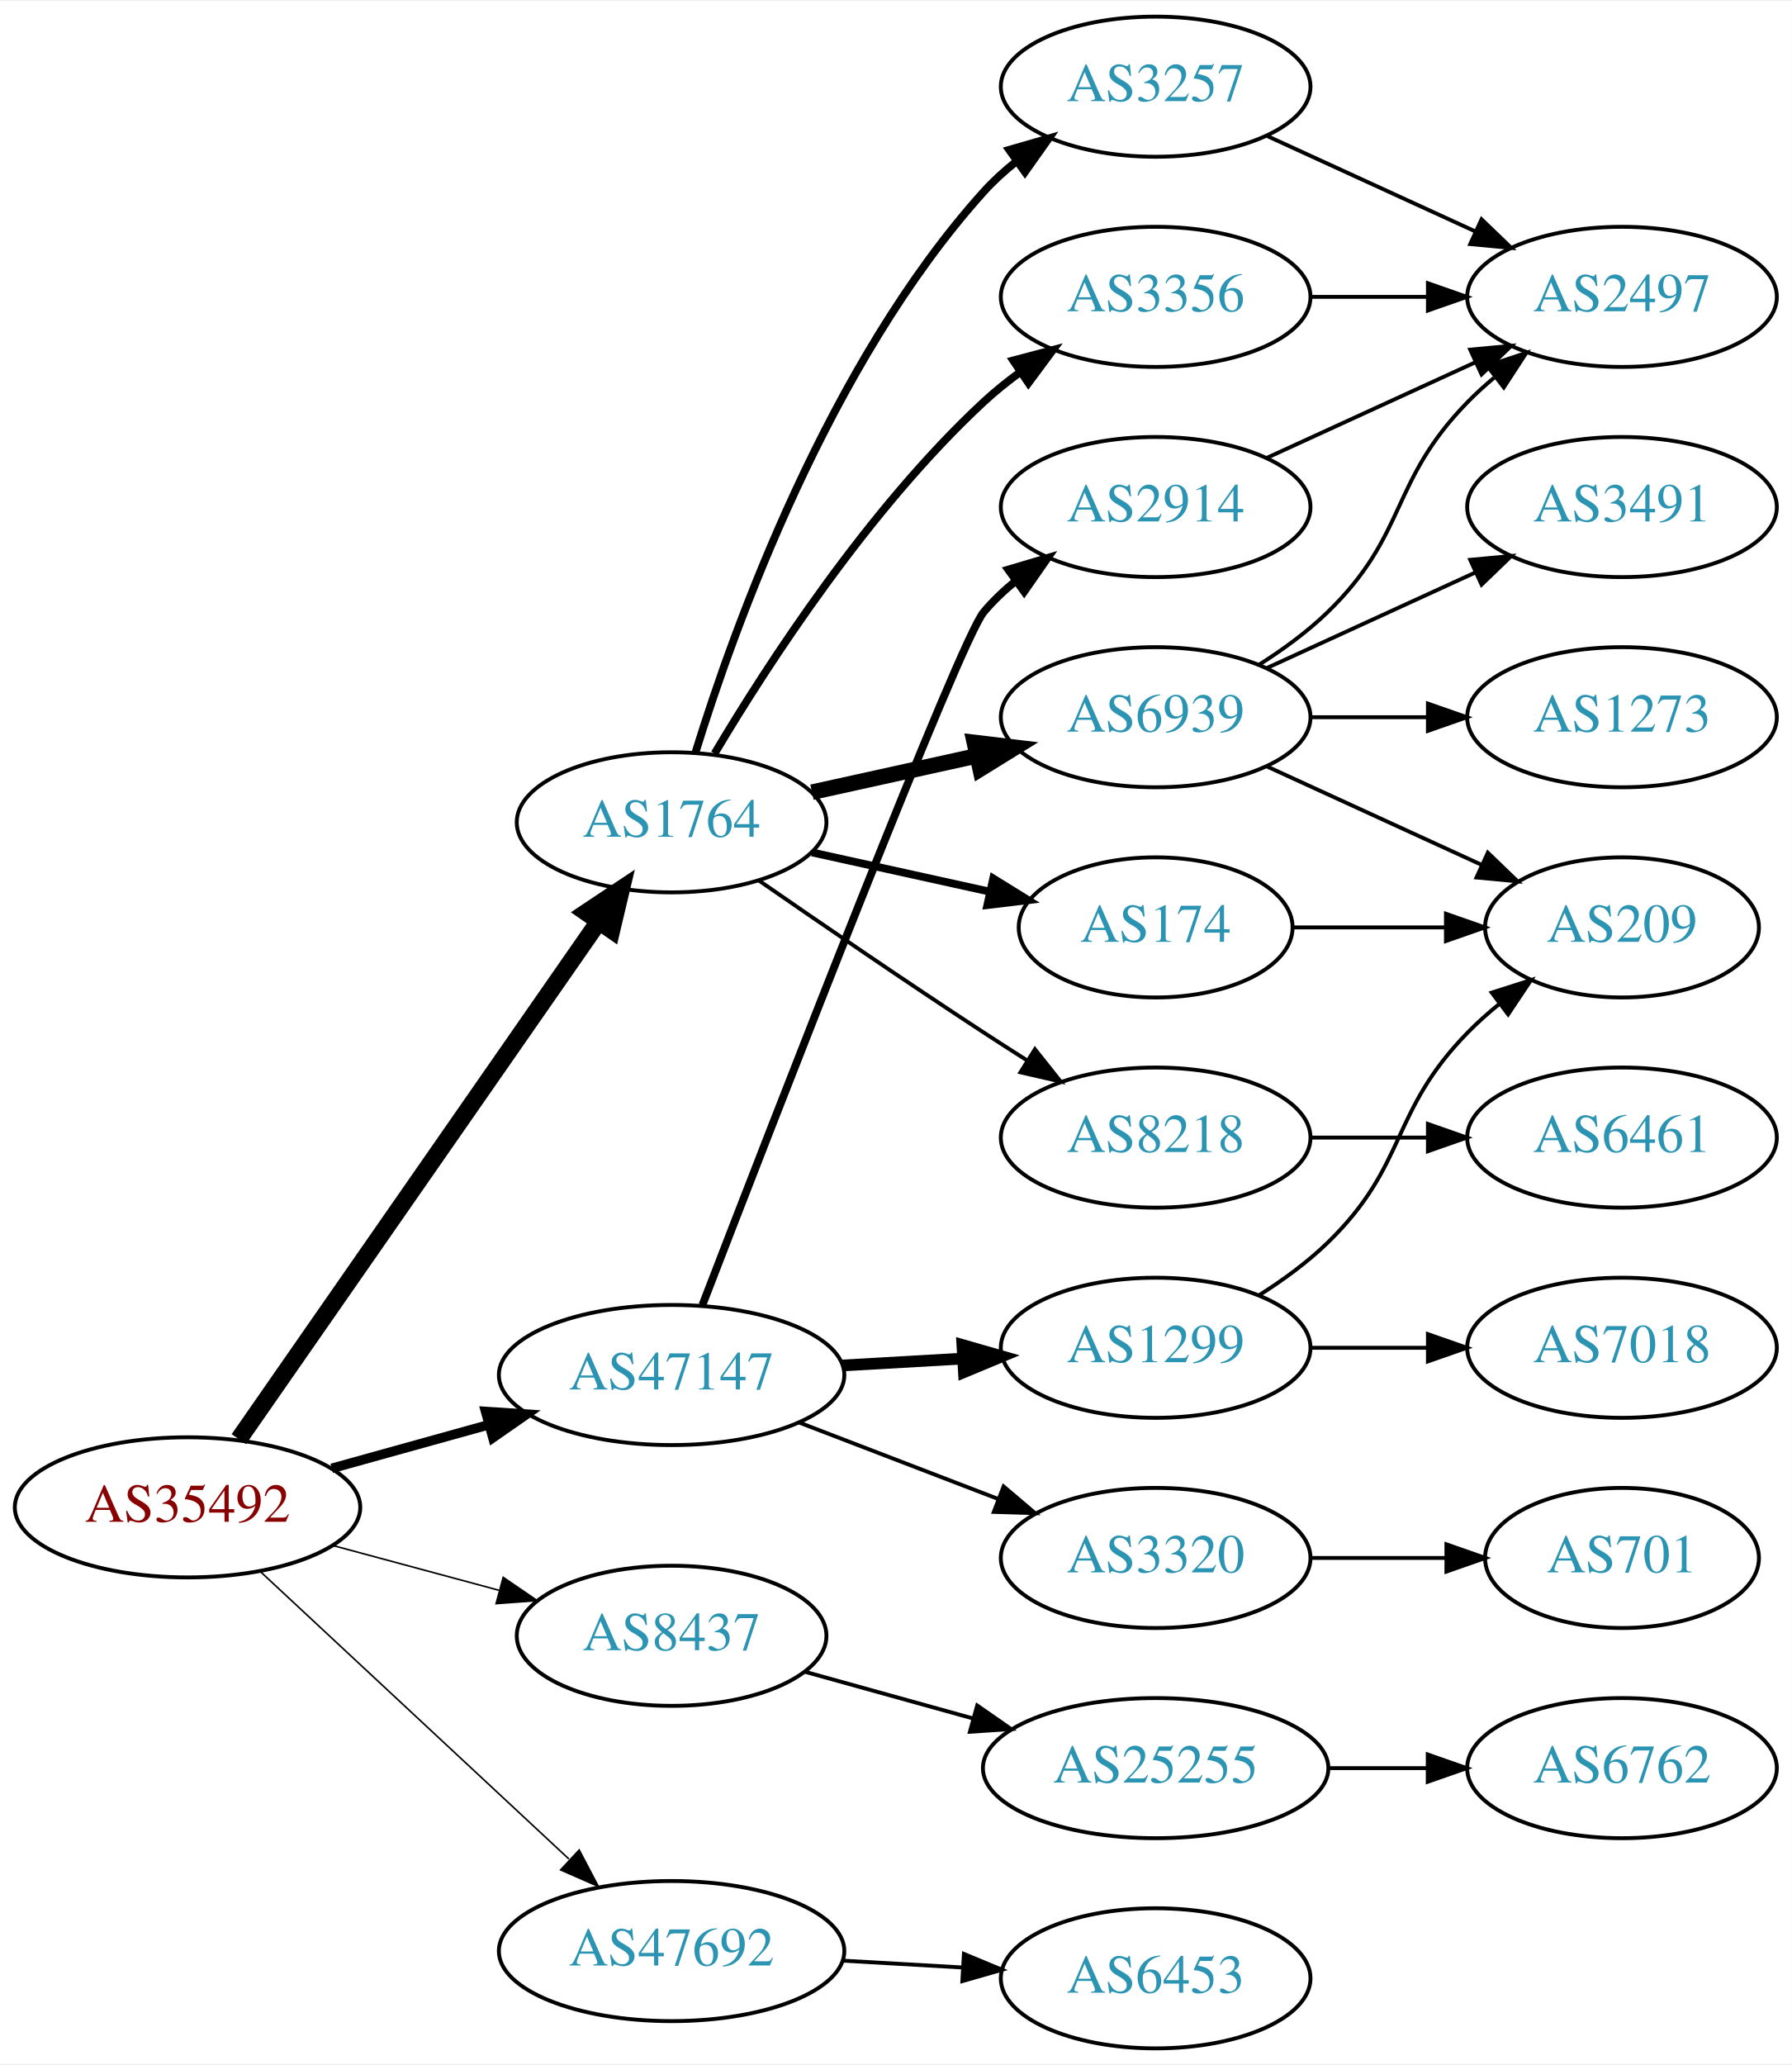
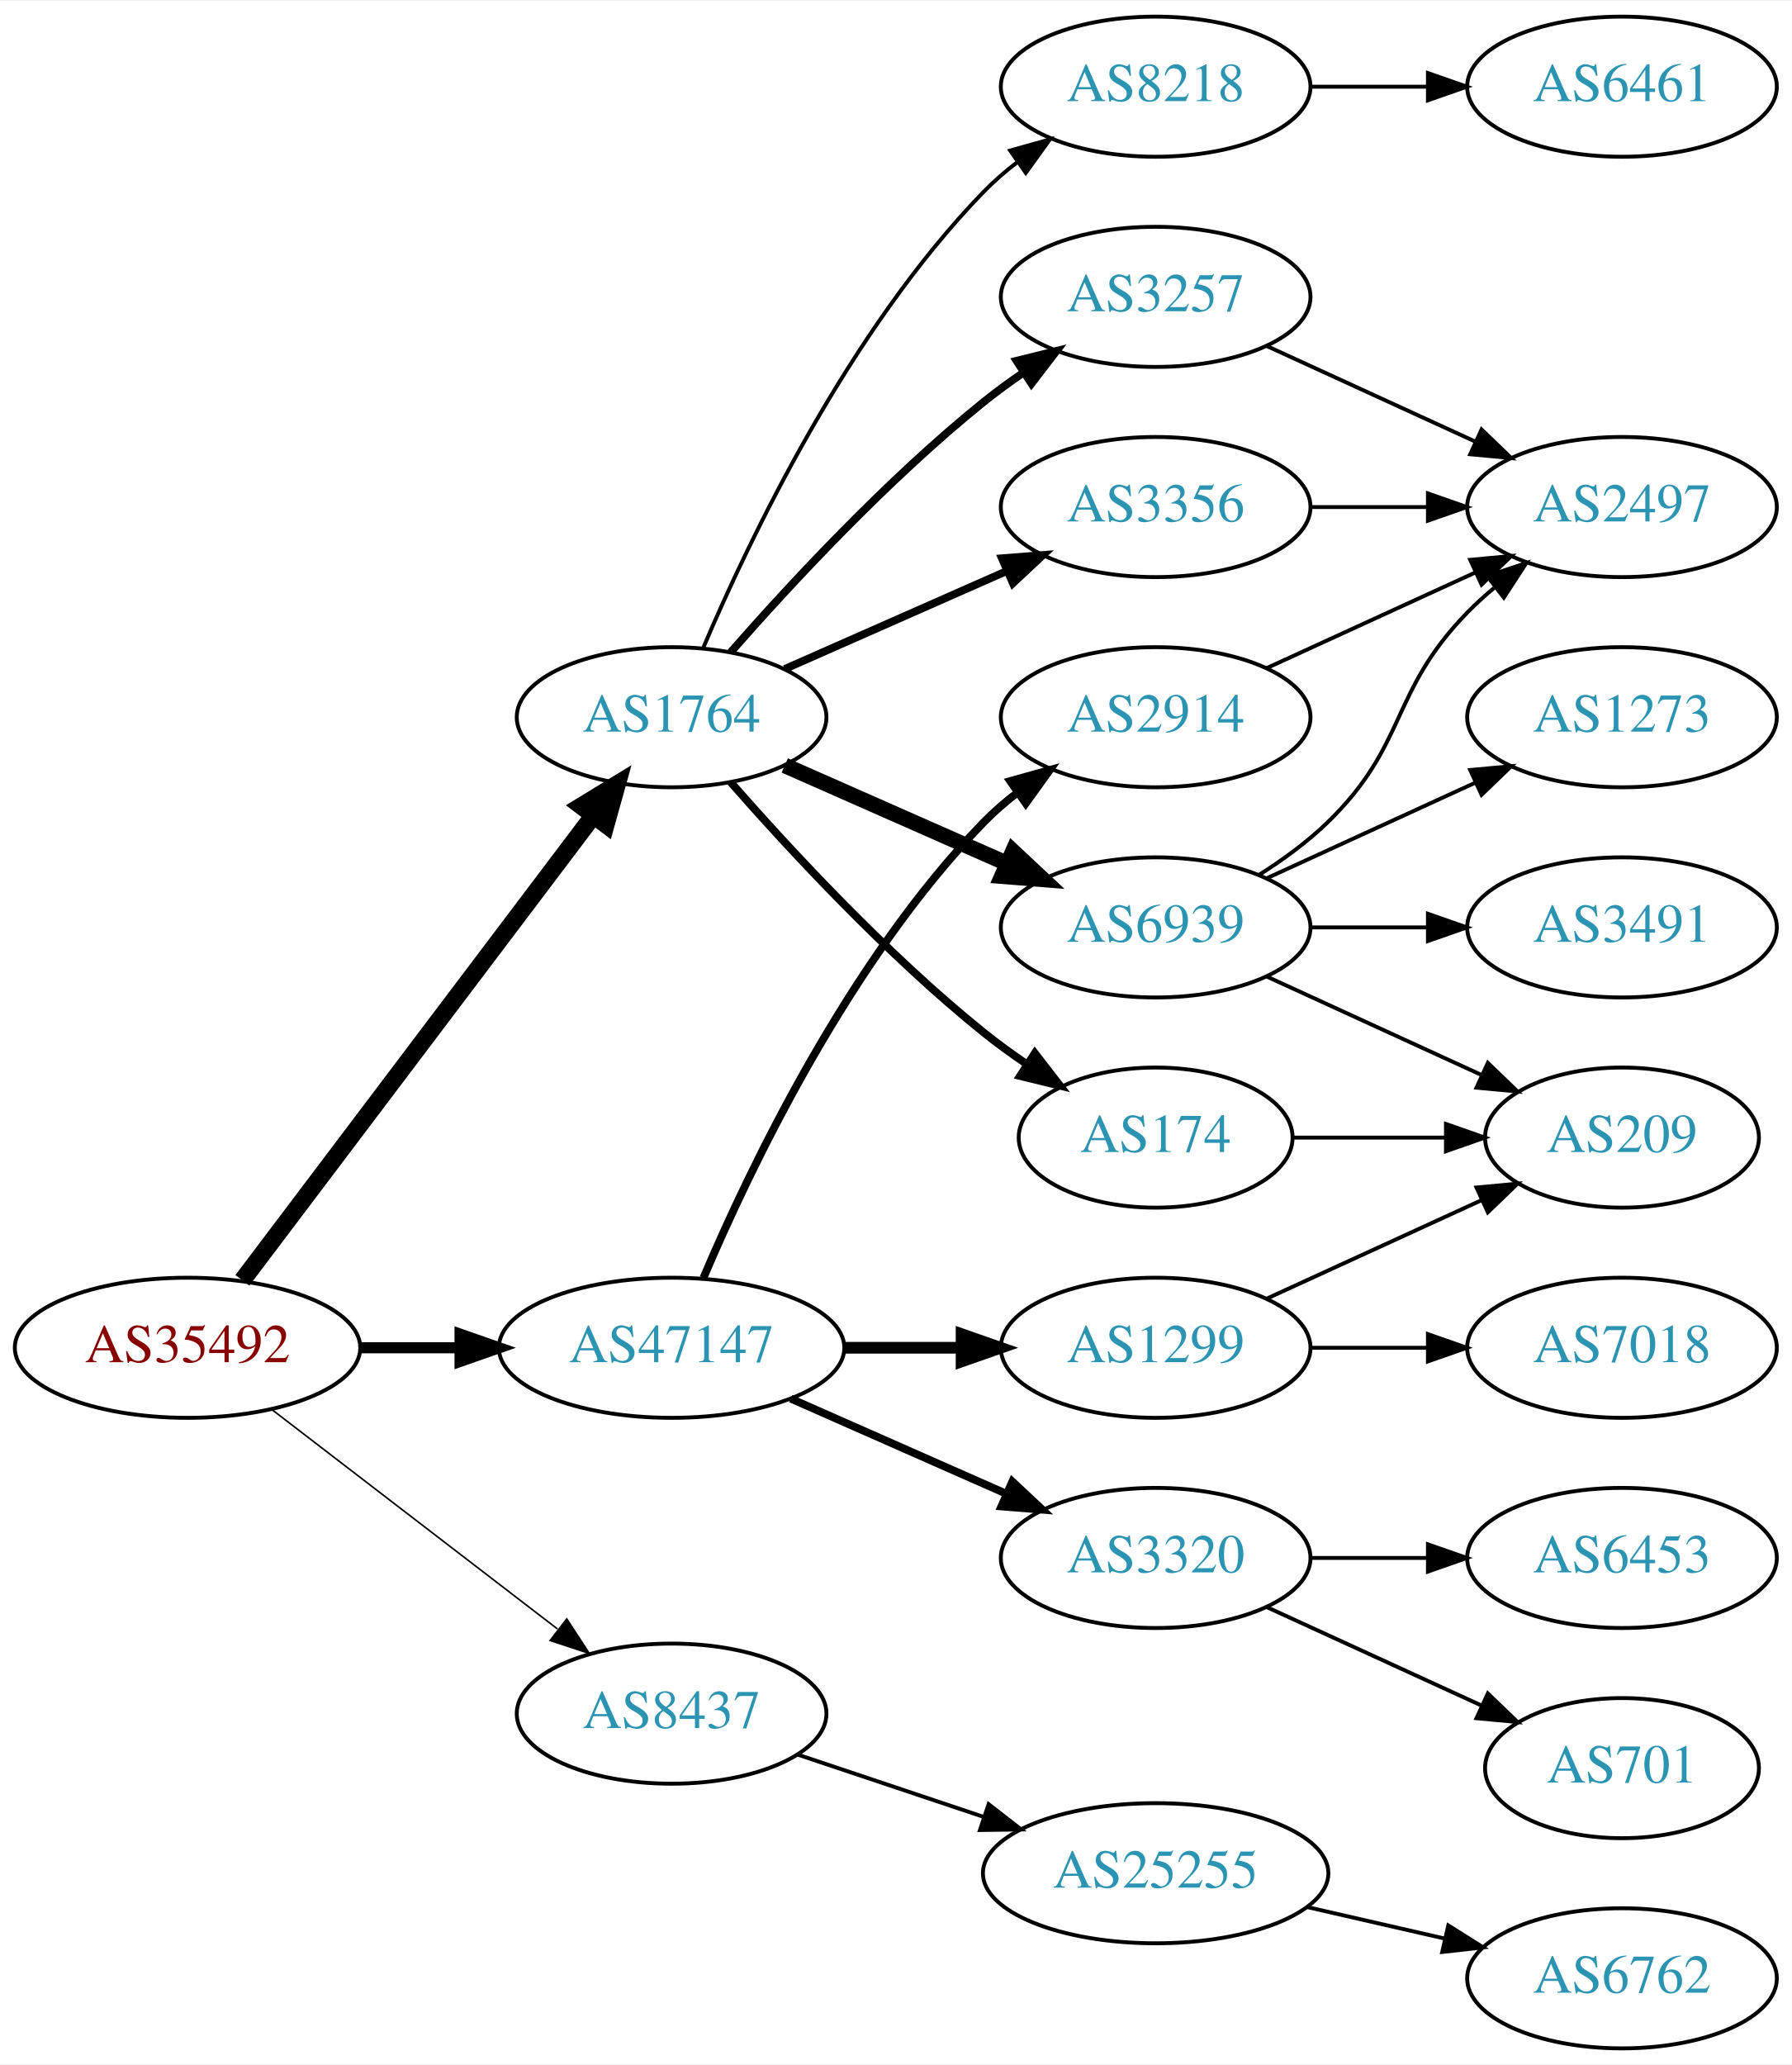
<svg xmlns="http://www.w3.org/2000/svg" xmlns:xlink="http://www.w3.org/1999/xlink" width="460pt" height="530pt" viewBox="0.00 0.00 460.47 530.00">
  <g id="graph0" class="graph" transform="scale(1 1) rotate(0) translate(4 526)">
    <polygon fill="white" stroke="none" points="-4,4 -4,-526 456.469,-526 456.469,4 -4,4" />
    <g id="node1" class="node">
      <g id="a_node1">
        <a xlink:href="/asn/35492" xlink:title="AS35492 ~ FUNKFEUER [AT]">
-           <ellipse fill="#ffffff" stroke="black" cx="44.196" cy="-139" rx="44.393" ry="18" />
-           <text text-anchor="middle" x="44.196" y="-135.3" font-family="Times,serif" font-size="14.00" fill="#880000">AS35492</text>
+           <ellipse fill="#ffffff" stroke="black" cx="44.196" cy="-180" rx="44.393" ry="18" />
+           <text text-anchor="middle" x="44.196" y="-176.3" font-family="Times,serif" font-size="14.00" fill="#880000">AS35492</text>
        </a>
      </g>
    </g>
    <g id="node2" class="node">
      <g id="a_node2">
        <a xlink:href="/asn/1764" xlink:title="AS1764 ~ NEXTLAYER-AS [AT]">
-           <ellipse fill="#ffffff" stroke="black" cx="168.588" cy="-315" rx="39.794" ry="18" />
-           <text text-anchor="middle" x="168.588" y="-311.3" font-family="Times,serif" font-size="14.00" fill="#2c94b3">AS1764</text>
+           <ellipse fill="#ffffff" stroke="black" cx="168.588" cy="-342" rx="39.794" ry="18" />
+           <text text-anchor="middle" x="168.588" y="-338.3" font-family="Times,serif" font-size="14.00" fill="#2c94b3">AS1764</text>
        </a>
      </g>
    </g>
    <g id="edge1" class="edge">
-       <path fill="none" stroke="black" stroke-width="4.5" d="M57.379,-156.519C79.062,-187.699 124.437,-252.948 149.678,-289.245" />
-       <polygon fill="black" stroke="black" stroke-width="4.5" points="146.693,-291.85 155.635,-297.811 153.158,-287.353 146.693,-291.85" />
+       <path fill="none" stroke="black" stroke-width="4.5" d="M58.294,-197.337C79.919,-225.96 123.19,-283.233 148.312,-316.486" />
+       <polygon fill="black" stroke="black" stroke-width="4.5" points="145.415,-319.183 154.584,-324.788 151.698,-314.435 145.415,-319.183" />
    </g>
    <g id="node3" class="node">
      <g id="a_node3">
        <a xlink:href="/asn/8437" xlink:title="AS8437 ~ Hutchison Drei Austria GmbH [AT]">
-           <ellipse fill="#ffffff" stroke="black" cx="168.588" cy="-106" rx="39.794" ry="18" />
-           <text text-anchor="middle" x="168.588" y="-102.3" font-family="Times,serif" font-size="14.00" fill="#2c94b3">AS8437</text>
+           <ellipse fill="#ffffff" stroke="black" cx="168.588" cy="-86" rx="39.794" ry="18" />
+           <text text-anchor="middle" x="168.588" y="-82.3" font-family="Times,serif" font-size="14.00" fill="#2c94b3">AS8437</text>
        </a>
      </g>
    </g>
    <g id="edge2" class="edge">
-       <path fill="none" stroke="black" stroke-width="0.409" d="M81.586,-129.188C94.968,-125.58 110.255,-121.459 124.192,-117.701" />
-       <polygon fill="black" stroke="black" stroke-width="0.409" points="125.312,-121.024 134.056,-115.041 123.489,-114.265 125.312,-121.024" />
+       <path fill="none" stroke="black" stroke-width="0.409" d="M65.682,-164.267C85.836,-148.788 116.772,-125.028 139.272,-107.747" />
+       <polygon fill="black" stroke="black" stroke-width="0.409" points="141.644,-110.339 147.443,-101.472 137.38,-104.787 141.644,-110.339" />
    </g>
    <g id="node4" class="node">
      <g id="a_node4">
        <a xlink:href="/asn/47147" xlink:title="AS47147 ~ ANEXIA Internetdienstleistungs GmbH [AT]">
-           <ellipse fill="#ffffff" stroke="black" cx="168.588" cy="-173" rx="44.393" ry="18" />
-           <text text-anchor="middle" x="168.588" y="-169.3" font-family="Times,serif" font-size="14.00" fill="#2c94b3">AS47147</text>
+           <ellipse fill="#ffffff" stroke="black" cx="168.588" cy="-180" rx="44.393" ry="18" />
+           <text text-anchor="middle" x="168.588" y="-176.3" font-family="Times,serif" font-size="14.00" fill="#2c94b3">AS47147</text>
        </a>
      </g>
    </g>
    <g id="edge3" class="edge">
-       <path fill="none" stroke="black" stroke-width="2.455" d="M81.256,-149.017C93.842,-152.514 108.146,-156.487 121.44,-160.18" />
-       <polygon fill="black" stroke="black" stroke-width="2.455" points="120.791,-163.633 131.363,-162.937 122.665,-156.888 120.791,-163.633" />
+       <path fill="none" stroke="black" stroke-width="2.864" d="M88.692,-180C96.898,-180 105.569,-180 114.041,-180" />
+       <polygon fill="black" stroke="black" stroke-width="2.864" points="114.233,-183.5 124.233,-180 114.233,-176.5 114.233,-183.5" />
    </g>
    <g id="node5" class="node">
      <g id="a_node5">
-         <a xlink:href="/asn/47692" xlink:title="AS47692 ~ Nessus GmbH [AT]">
-           <ellipse fill="#ffffff" stroke="black" cx="168.588" cy="-25" rx="44.393" ry="18" />
-           <text text-anchor="middle" x="168.588" y="-21.3" font-family="Times,serif" font-size="14.00" fill="#2c94b3">AS47692</text>
+         <a xlink:href="/asn/3356" xlink:title="AS3356 ~ Level 3 Parent, LLC [US]">
+           <ellipse fill="#ffffff" stroke="black" cx="292.98" cy="-396" rx="39.794" ry="18" />
+           <text text-anchor="middle" x="292.98" y="-392.3" font-family="Times,serif" font-size="14.00" fill="#2c94b3">AS3356</text>
        </a>
      </g>
    </g>
    <g id="edge4" class="edge">
-       <path fill="none" stroke="black" stroke-width="0.409" d="M62.993,-122.423C83.841,-103.005 118.534,-70.691 142.202,-48.646" />
-       <polygon fill="black" stroke="black" stroke-width="0.409" points="144.838,-50.974 149.77,-41.597 140.067,-45.851 144.838,-50.974" />
+       <path fill="none" stroke="black" stroke-width="2" d="M197.667,-354.389C214.615,-361.866 236.413,-371.483 254.782,-379.588" />
+       <polygon fill="black" stroke="black" stroke-width="2" points="253.47,-382.834 264.032,-383.669 256.296,-376.43 253.47,-382.834" />
    </g>
    <g id="node6" class="node">
      <g id="a_node6">
-         <a xlink:href="/asn/3257" xlink:title="AS3257 ~ GTT [DE]">
-           <ellipse fill="#ffffff" stroke="black" cx="292.98" cy="-504" rx="39.794" ry="18" />
-           <text text-anchor="middle" x="292.98" y="-500.3" font-family="Times,serif" font-size="14.00" fill="#2c94b3">AS3257</text>
+         <a xlink:href="/asn/6939" xlink:title="AS6939 ~ Hurricane Electric LLC [US]">
+           <ellipse fill="#ffffff" stroke="black" cx="292.98" cy="-288" rx="39.794" ry="18" />
+           <text text-anchor="middle" x="292.98" y="-284.3" font-family="Times,serif" font-size="14.00" fill="#2c94b3">AS6939</text>
        </a>
      </g>
    </g>
    <g id="edge5" class="edge">
-       <path fill="none" stroke="black" stroke-width="2" d="M174.726,-332.94C184.629,-364.979 208.966,-432.812 248.784,-477 251.3,-479.792 254.172,-482.401 257.211,-484.812" />
-       <polygon fill="black" stroke="black" stroke-width="2" points="255.34,-487.776 265.519,-490.715 259.394,-482.07 255.34,-487.776" />
+       <path fill="none" stroke="black" stroke-width="4" d="M197.667,-329.611C214.615,-322.134 236.413,-312.517 254.782,-304.412" />
+       <polygon fill="black" stroke="black" stroke-width="4" points="256.296,-307.57 264.032,-300.331 253.47,-301.166 256.296,-307.57" />
    </g>
    <g id="node7" class="node">
      <g id="a_node7">
-         <a xlink:href="/asn/6939" xlink:title="AS6939 ~ Hurricane Electric LLC [US]">
-           <ellipse fill="#ffffff" stroke="black" cx="292.98" cy="-342" rx="39.794" ry="18" />
-           <text text-anchor="middle" x="292.98" y="-338.3" font-family="Times,serif" font-size="14.00" fill="#2c94b3">AS6939</text>
+         <a xlink:href="/asn/174" xlink:title="AS174 ~ Cogent Communications [US]">
+           <ellipse fill="#ffffff" stroke="black" cx="292.98" cy="-234" rx="35.194" ry="18" />
+           <text text-anchor="middle" x="292.98" y="-230.3" font-family="Times,serif" font-size="14.00" fill="#2c94b3">AS174</text>
        </a>
      </g>
    </g>
    <g id="edge6" class="edge">
-       <path fill="none" stroke="black" stroke-width="4" d="M204.661,-322.737C217.848,-325.646 233.028,-328.995 246.994,-332.076" />
-       <polygon fill="black" stroke="black" stroke-width="4" points="246.383,-335.525 256.903,-334.262 247.891,-328.69 246.383,-335.525" />
+       <path fill="none" stroke="black" stroke-width="2" d="M183.74,-325.337C198.842,-308.106 223.963,-280.976 248.784,-261 252.289,-258.179 256.107,-255.413 259.975,-252.792" />
+       <polygon fill="black" stroke="black" stroke-width="2" points="261.933,-255.694 268.421,-247.318 258.126,-249.82 261.933,-255.694" />
    </g>
    <g id="node8" class="node">
      <g id="a_node8">
-         <a xlink:href="/asn/3356" xlink:title="AS3356 ~ Level 3 Parent, LLC [US]">
+         <a xlink:href="/asn/3257" xlink:title="AS3257 ~ GTT [DE]">
          <ellipse fill="#ffffff" stroke="black" cx="292.98" cy="-450" rx="39.794" ry="18" />
-           <text text-anchor="middle" x="292.98" y="-446.3" font-family="Times,serif" font-size="14.00" fill="#2c94b3">AS3356</text>
+           <text text-anchor="middle" x="292.98" y="-446.3" font-family="Times,serif" font-size="14.00" fill="#2c94b3">AS3257</text>
        </a>
      </g>
    </g>
    <g id="edge7" class="edge">
-       <path fill="none" stroke="black" stroke-width="2" d="M179.634,-332.671C193.205,-355.472 219.137,-395.472 248.784,-423 251.691,-425.699 254.904,-428.28 258.228,-430.703" />
-       <polygon fill="black" stroke="black" stroke-width="2" points="256.363,-433.667 266.606,-436.375 260.287,-427.87 256.363,-433.667" />
+       <path fill="none" stroke="black" stroke-width="2" d="M183.74,-358.663C198.842,-375.894 223.963,-403.024 248.784,-423 252.04,-425.62 255.565,-428.192 259.149,-430.646" />
+       <polygon fill="black" stroke="black" stroke-width="2" points="257.237,-433.577 267.522,-436.121 261.068,-427.719 257.237,-433.577" />
    </g>
    <g id="node9" class="node">
      <g id="a_node9">
        <a xlink:href="/asn/8218" xlink:title="AS8218 ~ legacy Neotelecoms [FR]">
-           <ellipse fill="#ffffff" stroke="black" cx="292.98" cy="-234" rx="39.794" ry="18" />
-           <text text-anchor="middle" x="292.98" y="-230.3" font-family="Times,serif" font-size="14.00" fill="#2c94b3">AS8218</text>
+           <ellipse fill="#ffffff" stroke="black" cx="292.98" cy="-504" rx="39.794" ry="18" />
+           <text text-anchor="middle" x="292.98" y="-500.3" font-family="Times,serif" font-size="14.00" fill="#2c94b3">AS8218</text>
        </a>
      </g>
    </g>
    <g id="edge8" class="edge">
-       <path fill="none" stroke="black" d="M190.945,-300.099C206.796,-289.123 228.999,-273.921 248.784,-261 252.366,-258.661 256.137,-256.241 259.897,-253.856" />
-       <polygon fill="black" stroke="black" points="261.959,-256.693 268.558,-248.404 258.23,-250.769 261.959,-256.693" />
-     </g>
-     <g id="node10" class="node">
-       <g id="a_node10">
-         <a xlink:href="/asn/174" xlink:title="AS174 ~ Cogent Communications [US]">
-           <ellipse fill="#ffffff" stroke="black" cx="292.98" cy="-288" rx="35.194" ry="18" />
-           <text text-anchor="middle" x="292.98" y="-284.3" font-family="Times,serif" font-size="14.00" fill="#2c94b3">AS174</text>
-         </a>
-       </g>
-     </g>
-     <g id="edge9" class="edge">
-       <path fill="none" stroke="black" stroke-width="2" d="M204.661,-307.263C218.894,-304.123 235.449,-300.471 250.293,-297.196" />
-       <polygon fill="black" stroke="black" stroke-width="2" points="251.236,-300.572 260.247,-295 249.728,-293.737 251.236,-300.572" />
-     </g>
-     <g id="node16" class="node">
-       <g id="a_node16">
+       <path fill="none" stroke="black" d="M176.779,-359.975C188.546,-387.682 214.12,-441.348 248.784,-477 251.404,-479.695 254.345,-482.239 257.428,-484.608" />
+       <polygon fill="black" stroke="black" points="255.594,-487.597 265.796,-490.455 259.603,-481.859 255.594,-487.597" />
+     </g>
+     <g id="node15" class="node">
+       <g id="a_node15">
        <a xlink:href="/asn/25255" xlink:title="AS25255 ~ ==&gt; TELE2 AUSTRIA &lt;== [AT]">
-           <ellipse fill="#ffffff" stroke="black" cx="292.98" cy="-72" rx="44.393" ry="18" />
-           <text text-anchor="middle" x="292.98" y="-68.3" font-family="Times,serif" font-size="14.00" fill="#2c94b3">AS25255</text>
-         </a>
-       </g>
-     </g>
-     <g id="edge18" class="edge">
-       <path fill="none" stroke="black" d="M202.709,-96.799C216.054,-93.092 231.673,-88.753 246.083,-84.75" />
-       <polygon fill="black" stroke="black" points="247.124,-88.093 255.823,-82.044 245.251,-81.349 247.124,-88.093" />
+           <ellipse fill="#ffffff" stroke="black" cx="292.98" cy="-45" rx="44.393" ry="18" />
+           <text text-anchor="middle" x="292.98" y="-41.3" font-family="Times,serif" font-size="14.00" fill="#2c94b3">AS25255</text>
+         </a>
+       </g>
+     </g>
+     <g id="edge17" class="edge">
+       <path fill="none" stroke="black" d="M201.107,-75.442C215.654,-70.569 233.152,-64.707 248.893,-59.434" />
+       <polygon fill="black" stroke="black" points="250.055,-62.736 258.425,-56.241 247.831,-56.098 250.055,-62.736" />
+     </g>
+     <g id="node17" class="node">
+       <g id="a_node17">
+         <a xlink:href="/asn/3320" xlink:title="AS3320 ~ DTAG [DE]">
+           <ellipse fill="#ffffff" stroke="black" cx="292.98" cy="-126" rx="39.794" ry="18" />
+           <text text-anchor="middle" x="292.98" y="-122.3" font-family="Times,serif" font-size="14.00" fill="#2c94b3">AS3320</text>
+         </a>
+       </g>
+     </g>
+     <g id="edge19" class="edge">
+       <path fill="none" stroke="black" stroke-width="2" d="M199.216,-166.928C215.81,-159.607 236.67,-150.403 254.403,-142.579" />
+       <polygon fill="black" stroke="black" stroke-width="2" points="256.151,-145.634 263.887,-138.395 253.325,-139.23 256.151,-145.634" />
    </g>
    <g id="node18" class="node">
      <g id="a_node18">
        <a xlink:href="/asn/1299" xlink:title="AS1299 ~ Telia Carrier [EU]">
          <ellipse fill="#ffffff" stroke="black" cx="292.98" cy="-180" rx="39.794" ry="18" />
          <text text-anchor="middle" x="292.98" y="-176.3" font-family="Times,serif" font-size="14.00" fill="#2c94b3">AS1299</text>
        </a>
      </g>
    </g>
    <g id="edge20" class="edge">
-       <path fill="none" stroke="black" stroke-width="3" d="M212.395,-175.448C222.425,-176.022 233.182,-176.637 243.442,-177.224" />
-       <polygon fill="black" stroke="black" stroke-width="3" points="243.307,-180.722 253.491,-177.799 243.707,-173.733 243.307,-180.722" />
+       <path fill="none" stroke="black" stroke-width="3" d="M213.084,-180C222.773,-180 233.11,-180 243.002,-180" />
+       <polygon fill="black" stroke="black" stroke-width="3" points="243.105,-183.5 253.105,-180 243.105,-176.5 243.105,-183.5" />
    </g>
    <g id="node19" class="node">
      <g id="a_node19">
-         <a xlink:href="/asn/3320" xlink:title="AS3320 ~ DTAG [DE]">
-           <ellipse fill="#ffffff" stroke="black" cx="292.98" cy="-126" rx="39.794" ry="18" />
-           <text text-anchor="middle" x="292.98" y="-122.3" font-family="Times,serif" font-size="14.00" fill="#2c94b3">AS3320</text>
+         <a xlink:href="/asn/2914" xlink:title="AS2914 ~ NTT America, Inc. [US]">
+           <ellipse fill="#ffffff" stroke="black" cx="292.98" cy="-342" rx="39.794" ry="18" />
+           <text text-anchor="middle" x="292.98" y="-338.3" font-family="Times,serif" font-size="14.00" fill="#2c94b3">AS2914</text>
        </a>
      </g>
    </g>
    <g id="edge21" class="edge">
-       <path fill="none" stroke="black" d="M201.426,-160.774C217.057,-154.772 236.037,-147.483 252.575,-141.132" />
-       <polygon fill="black" stroke="black" points="253.905,-144.37 261.986,-137.518 251.396,-137.836 253.905,-144.37" />
-     </g>
-     <g id="node20" class="node">
-       <g id="a_node20">
-         <a xlink:href="/asn/2914" xlink:title="AS2914 ~ NTT America, Inc. [US]">
-           <ellipse fill="#ffffff" stroke="black" cx="292.98" cy="-396" rx="39.794" ry="18" />
-           <text text-anchor="middle" x="292.98" y="-392.3" font-family="Times,serif" font-size="14.00" fill="#2c94b3">AS2914</text>
-         </a>
-       </g>
-     </g>
-     <g id="edge22" class="edge">
-       <path fill="none" stroke="black" stroke-width="2" d="M176.511,-190.994C194.667,-238.066 242.681,-361.725 248.784,-369 251.2,-371.879 254.004,-374.547 257.001,-376.993" />
-       <polygon fill="black" stroke="black" stroke-width="2" points="255.094,-379.933 265.251,-382.948 259.191,-374.257 255.094,-379.933" />
-     </g>
-     <g id="node23" class="node">
-       <g id="a_node23">
-         <a xlink:href="/asn/6453" xlink:title="AS6453 ~ TATA COMMUNICATIONS (AMERICA) INC [US]">
-           <ellipse fill="#ffffff" stroke="black" cx="292.98" cy="-18" rx="39.794" ry="18" />
-           <text text-anchor="middle" x="292.98" y="-14.3" font-family="Times,serif" font-size="14.00" fill="#2c94b3">AS6453</text>
-         </a>
-       </g>
-     </g>
-     <g id="edge27" class="edge">
-       <path fill="none" stroke="black" d="M212.395,-22.552C222.425,-21.978 233.182,-21.363 243.442,-20.776" />
-       <polygon fill="black" stroke="black" points="243.707,-24.267 253.491,-20.201 243.307,-17.278 243.707,-24.267" />
+       <path fill="none" stroke="black" stroke-width="2" d="M176.779,-197.975C188.546,-225.682 214.12,-279.348 248.784,-315 251.404,-317.695 254.345,-320.239 257.428,-322.608" />
+       <polygon fill="black" stroke="black" stroke-width="2" points="255.594,-325.597 265.796,-328.455 259.603,-319.859 255.594,-325.597" />
+     </g>
+     <g id="node12" class="node">
+       <g id="a_node12">
+         <a xlink:href="/asn/2497" xlink:title="AS2497 ~ Internet Initiative Japan Inc. [JP]">
+           <ellipse fill="#ffffff" stroke="black" cx="412.823" cy="-396" rx="39.794" ry="18" />
+           <text text-anchor="middle" x="412.823" y="-392.3" font-family="Times,serif" font-size="14.00" fill="#2c94b3">AS2497</text>
+         </a>
+       </g>
+     </g>
+     <g id="edge13" class="edge">
+       <path fill="none" stroke="black" d="M332.893,-396C342.446,-396 352.796,-396 362.759,-396" />
+       <polygon fill="black" stroke="black" points="362.951,-399.5 372.951,-396 362.951,-392.5 362.951,-399.5" />
+     </g>
+     <g id="node10" class="node">
+       <g id="a_node10">
+         <a xlink:href="/asn/3491" xlink:title="AS3491 ~ PCCW Global, Inc. [US]">
+           <ellipse fill="#ffffff" stroke="black" cx="412.823" cy="-288" rx="39.794" ry="18" />
+           <text text-anchor="middle" x="412.823" y="-284.3" font-family="Times,serif" font-size="14.00" fill="#2c94b3">AS3491</text>
+         </a>
+       </g>
+     </g>
+     <g id="edge9" class="edge">
+       <path fill="none" stroke="black" d="M332.893,-288C342.446,-288 352.796,-288 362.759,-288" />
+       <polygon fill="black" stroke="black" points="362.951,-291.5 372.951,-288 362.951,-284.5 362.951,-291.5" />
    </g>
    <g id="node11" class="node">
      <g id="a_node11">
-         <a xlink:href="/asn/2497" xlink:title="AS2497 ~ Internet Initiative Japan Inc. [JP]">
-           <ellipse fill="#ffffff" stroke="black" cx="412.823" cy="-450" rx="39.794" ry="18" />
-           <text text-anchor="middle" x="412.823" y="-446.3" font-family="Times,serif" font-size="14.00" fill="#2c94b3">AS2497</text>
-         </a>
-       </g>
-     </g>
-     <g id="edge16" class="edge">
-       <path fill="none" stroke="black" d="M321.609,-491.339C337.566,-484.027 357.837,-474.739 375.119,-466.819" />
-       <polygon fill="black" stroke="black" points="376.734,-469.929 384.367,-462.581 373.818,-463.565 376.734,-469.929" />
+         <a xlink:href="/asn/209" xlink:title="AS209 ~ CenturyLink Communications, LLC [US]">
+           <ellipse fill="#ffffff" stroke="black" cx="412.823" cy="-234" rx="35.194" ry="18" />
+           <text text-anchor="middle" x="412.823" y="-230.3" font-family="Times,serif" font-size="14.00" fill="#2c94b3">AS209</text>
+         </a>
+       </g>
    </g>
    <g id="edge10" class="edge">
-       <path fill="none" stroke="black" d="M319.509,-355.462C325.672,-359.362 331.974,-363.948 337.176,-369 357.87,-389.094 353.004,-402.383 373.176,-423 375.269,-425.139 377.553,-427.218 379.929,-429.21" />
-       <polygon fill="black" stroke="black" points="378.173,-432.275 388.229,-435.611 382.448,-426.732 378.173,-432.275" />
-     </g>
-     <g id="node12" class="node">
-       <g id="a_node12">
-         <a xlink:href="/asn/3491" xlink:title="AS3491 ~ PCCW Global, Inc. [US]">
-           <ellipse fill="#ffffff" stroke="black" cx="412.823" cy="-396" rx="39.794" ry="18" />
-           <text text-anchor="middle" x="412.823" y="-392.3" font-family="Times,serif" font-size="14.00" fill="#2c94b3">AS3491</text>
-         </a>
-       </g>
+       <path fill="none" stroke="black" d="M321.609,-275.339C338.025,-267.817 359.007,-258.202 376.604,-250.139" />
+       <polygon fill="black" stroke="black" points="378.348,-253.189 385.981,-245.842 375.432,-246.826 378.348,-253.189" />
    </g>
    <g id="edge11" class="edge">
-       <path fill="none" stroke="black" d="M321.609,-354.661C337.566,-361.973 357.837,-371.261 375.119,-379.181" />
-       <polygon fill="black" stroke="black" points="373.818,-382.435 384.367,-383.419 376.734,-376.071 373.818,-382.435" />
+       <path fill="none" stroke="black" d="M319.509,-301.462C325.672,-305.362 331.974,-309.948 337.176,-315 357.87,-335.094 353.004,-348.383 373.176,-369 375.269,-371.139 377.553,-373.218 379.929,-375.21" />
+       <polygon fill="black" stroke="black" points="378.173,-378.275 388.229,-381.611 382.448,-372.732 378.173,-378.275" />
    </g>
    <g id="node13" class="node">
      <g id="a_node13">
        <a xlink:href="/asn/1273" xlink:title="AS1273 ~ Vodafone Group PLC [EU]">
          <ellipse fill="#ffffff" stroke="black" cx="412.823" cy="-342" rx="39.794" ry="18" />
          <text text-anchor="middle" x="412.823" y="-338.3" font-family="Times,serif" font-size="14.00" fill="#2c94b3">AS1273</text>
        </a>
      </g>
    </g>
    <g id="edge12" class="edge">
-       <path fill="none" stroke="black" d="M332.893,-342C342.446,-342 352.796,-342 362.759,-342" />
-       <polygon fill="black" stroke="black" points="362.951,-345.5 372.951,-342 362.951,-338.5 362.951,-345.5" />
+       <path fill="none" stroke="black" d="M321.609,-300.661C337.566,-307.973 357.837,-317.261 375.119,-325.181" />
+       <polygon fill="black" stroke="black" points="373.818,-328.435 384.367,-329.419 376.734,-322.071 373.818,-328.435" />
+     </g>
+     <g id="edge14" class="edge">
+       <path fill="none" stroke="black" d="M328.382,-234C340.604,-234 354.539,-234 367.475,-234" />
+       <polygon fill="black" stroke="black" points="367.582,-237.5 377.582,-234 367.582,-230.5 367.582,-237.5" />
+     </g>
+     <g id="edge15" class="edge">
+       <path fill="none" stroke="black" d="M321.609,-437.339C337.566,-430.027 357.837,-420.739 375.119,-412.819" />
+       <polygon fill="black" stroke="black" points="376.734,-415.929 384.367,-408.581 373.818,-409.565 376.734,-415.929" />
    </g>
    <g id="node14" class="node">
      <g id="a_node14">
-         <a xlink:href="/asn/209" xlink:title="AS209 ~ CenturyLink Communications, LLC [US]">
-           <ellipse fill="#ffffff" stroke="black" cx="412.823" cy="-288" rx="35.194" ry="18" />
-           <text text-anchor="middle" x="412.823" y="-284.3" font-family="Times,serif" font-size="14.00" fill="#2c94b3">AS209</text>
-         </a>
-       </g>
-     </g>
-     <g id="edge13" class="edge">
-       <path fill="none" stroke="black" d="M321.609,-329.339C338.025,-321.817 359.007,-312.202 376.604,-304.139" />
-       <polygon fill="black" stroke="black" points="378.348,-307.189 385.981,-299.842 375.432,-300.826 378.348,-307.189" />
-     </g>
-     <g id="edge14" class="edge">
-       <path fill="none" stroke="black" d="M332.893,-450C342.446,-450 352.796,-450 362.759,-450" />
-       <polygon fill="black" stroke="black" points="362.951,-453.5 372.951,-450 362.951,-446.5 362.951,-453.5" />
-     </g>
-     <g id="node15" class="node">
-       <g id="a_node15">
        <a xlink:href="/asn/6461" xlink:title="AS6461 ~ Zayo Bandwidth [US]">
-           <ellipse fill="#ffffff" stroke="black" cx="412.823" cy="-234" rx="39.794" ry="18" />
-           <text text-anchor="middle" x="412.823" y="-230.3" font-family="Times,serif" font-size="14.00" fill="#2c94b3">AS6461</text>
-         </a>
-       </g>
-     </g>
-     <g id="edge15" class="edge">
-       <path fill="none" stroke="black" d="M332.893,-234C342.446,-234 352.796,-234 362.759,-234" />
-       <polygon fill="black" stroke="black" points="362.951,-237.5 372.951,-234 362.951,-230.5 362.951,-237.5" />
-     </g>
-     <g id="edge17" class="edge">
-       <path fill="none" stroke="black" d="M328.382,-288C340.604,-288 354.539,-288 367.475,-288" />
-       <polygon fill="black" stroke="black" points="367.582,-291.5 377.582,-288 367.582,-284.5 367.582,-291.5" />
-     </g>
-     <g id="node17" class="node">
-       <g id="a_node17">
+           <ellipse fill="#ffffff" stroke="black" cx="412.823" cy="-504" rx="39.794" ry="18" />
+           <text text-anchor="middle" x="412.823" y="-500.3" font-family="Times,serif" font-size="14.00" fill="#2c94b3">AS6461</text>
+         </a>
+       </g>
+     </g>
+     <g id="edge16" class="edge">
+       <path fill="none" stroke="black" d="M332.893,-504C342.446,-504 352.796,-504 362.759,-504" />
+       <polygon fill="black" stroke="black" points="362.951,-507.5 372.951,-504 362.951,-500.5 362.951,-507.5" />
+     </g>
+     <g id="node16" class="node">
+       <g id="a_node16">
        <a xlink:href="/asn/6762" xlink:title="AS6762 ~ TELECOM ITALIA SPARKLE S.p.A. [IT]">
-           <ellipse fill="#ffffff" stroke="black" cx="412.823" cy="-72" rx="39.794" ry="18" />
-           <text text-anchor="middle" x="412.823" y="-68.3" font-family="Times,serif" font-size="14.00" fill="#2c94b3">AS6762</text>
-         </a>
-       </g>
-     </g>
-     <g id="edge19" class="edge">
-       <path fill="none" stroke="black" d="M337.191,-72C345.504,-72 354.267,-72 362.749,-72" />
-       <polygon fill="black" stroke="black" points="362.908,-75.5 372.908,-72 362.908,-68.5 362.908,-75.5" />
+           <ellipse fill="#ffffff" stroke="black" cx="412.823" cy="-18" rx="39.794" ry="18" />
+           <text text-anchor="middle" x="412.823" y="-14.3" font-family="Times,serif" font-size="14.00" fill="#2c94b3">AS6762</text>
+         </a>
+       </g>
+     </g>
+     <g id="edge18" class="edge">
+       <path fill="none" stroke="black" d="M331.915,-36.308C343.156,-33.733 355.568,-30.889 367.192,-28.226" />
+       <polygon fill="black" stroke="black" points="368.188,-31.588 377.153,-25.944 366.624,-24.765 368.188,-31.588" />
+     </g>
+     <g id="node20" class="node">
+       <g id="a_node20">
+         <a xlink:href="/asn/701" xlink:title="AS701 ~ UUNET [US]">
+           <ellipse fill="#ffffff" stroke="black" cx="412.823" cy="-72" rx="35.194" ry="18" />
+           <text text-anchor="middle" x="412.823" y="-68.3" font-family="Times,serif" font-size="14.00" fill="#2c94b3">AS701</text>
+         </a>
+       </g>
+     </g>
+     <g id="edge22" class="edge">
+       <path fill="none" stroke="black" d="M321.609,-113.339C338.025,-105.817 359.007,-96.202 376.604,-88.139" />
+       <polygon fill="black" stroke="black" points="378.348,-91.189 385.981,-83.842 375.432,-84.826 378.348,-91.189" />
+     </g>
+     <g id="node21" class="node">
+       <g id="a_node21">
+         <a xlink:href="/asn/6453" xlink:title="AS6453 ~ TATA COMMUNICATIONS (AMERICA) INC [US]">
+           <ellipse fill="#ffffff" stroke="black" cx="412.823" cy="-126" rx="39.794" ry="18" />
+           <text text-anchor="middle" x="412.823" y="-122.3" font-family="Times,serif" font-size="14.00" fill="#2c94b3">AS6453</text>
+         </a>
+       </g>
+     </g>
+     <g id="edge23" class="edge">
+       <path fill="none" stroke="black" d="M332.893,-126C342.446,-126 352.796,-126 362.759,-126" />
+       <polygon fill="black" stroke="black" points="362.951,-129.5 372.951,-126 362.951,-122.5 362.951,-129.5" />
    </g>
    <g id="edge24" class="edge">
-       <path fill="none" stroke="black" d="M319.509,-193.462C325.672,-197.362 331.974,-201.948 337.176,-207 357.87,-227.094 353.004,-240.383 373.176,-261 375.656,-263.534 378.402,-265.983 381.255,-268.304" />
-       <polygon fill="black" stroke="black" points="379.346,-271.248 389.44,-274.468 383.557,-265.657 379.346,-271.248" />
+       <path fill="none" stroke="black" d="M321.609,-192.661C338.025,-200.183 359.007,-209.798 376.604,-217.861" />
+       <polygon fill="black" stroke="black" points="375.432,-221.174 385.981,-222.158 378.348,-214.811 375.432,-221.174" />
    </g>
    <g id="node22" class="node">
      <g id="a_node22">
        <a xlink:href="/asn/7018" xlink:title="AS7018 ~ AT&amp;T Services, Inc. [US]">
          <ellipse fill="#ffffff" stroke="black" cx="412.823" cy="-180" rx="39.794" ry="18" />
          <text text-anchor="middle" x="412.823" y="-176.3" font-family="Times,serif" font-size="14.00" fill="#2c94b3">AS7018</text>
        </a>
      </g>
    </g>
    <g id="edge25" class="edge">
      <path fill="none" stroke="black" d="M332.893,-180C342.446,-180 352.796,-180 362.759,-180" />
      <polygon fill="black" stroke="black" points="362.951,-183.5 372.951,-180 362.951,-176.5 362.951,-183.5" />
    </g>
-     <g id="node21" class="node">
-       <g id="a_node21">
-         <a xlink:href="/asn/701" xlink:title="AS701 ~ UUNET [US]">
-           <ellipse fill="#ffffff" stroke="black" cx="412.823" cy="-126" rx="35.194" ry="18" />
-           <text text-anchor="middle" x="412.823" y="-122.3" font-family="Times,serif" font-size="14.00" fill="#2c94b3">AS701</text>
-         </a>
-       </g>
-     </g>
-     <g id="edge23" class="edge">
-       <path fill="none" stroke="black" d="M332.893,-126C343.98,-126 356.139,-126 367.522,-126" />
-       <polygon fill="black" stroke="black" points="367.703,-129.5 377.703,-126 367.703,-122.5 367.703,-129.5" />
-     </g>
    <g id="edge26" class="edge">
-       <path fill="none" stroke="black" d="M321.609,-408.661C337.566,-415.973 357.837,-425.261 375.119,-433.181" />
-       <polygon fill="black" stroke="black" points="373.818,-436.435 384.367,-437.419 376.734,-430.071 373.818,-436.435" />
+       <path fill="none" stroke="black" d="M321.609,-354.661C337.566,-361.973 357.837,-371.261 375.119,-379.181" />
+       <polygon fill="black" stroke="black" points="373.818,-382.435 384.367,-383.419 376.734,-376.071 373.818,-382.435" />
    </g>
  </g>
</svg>
